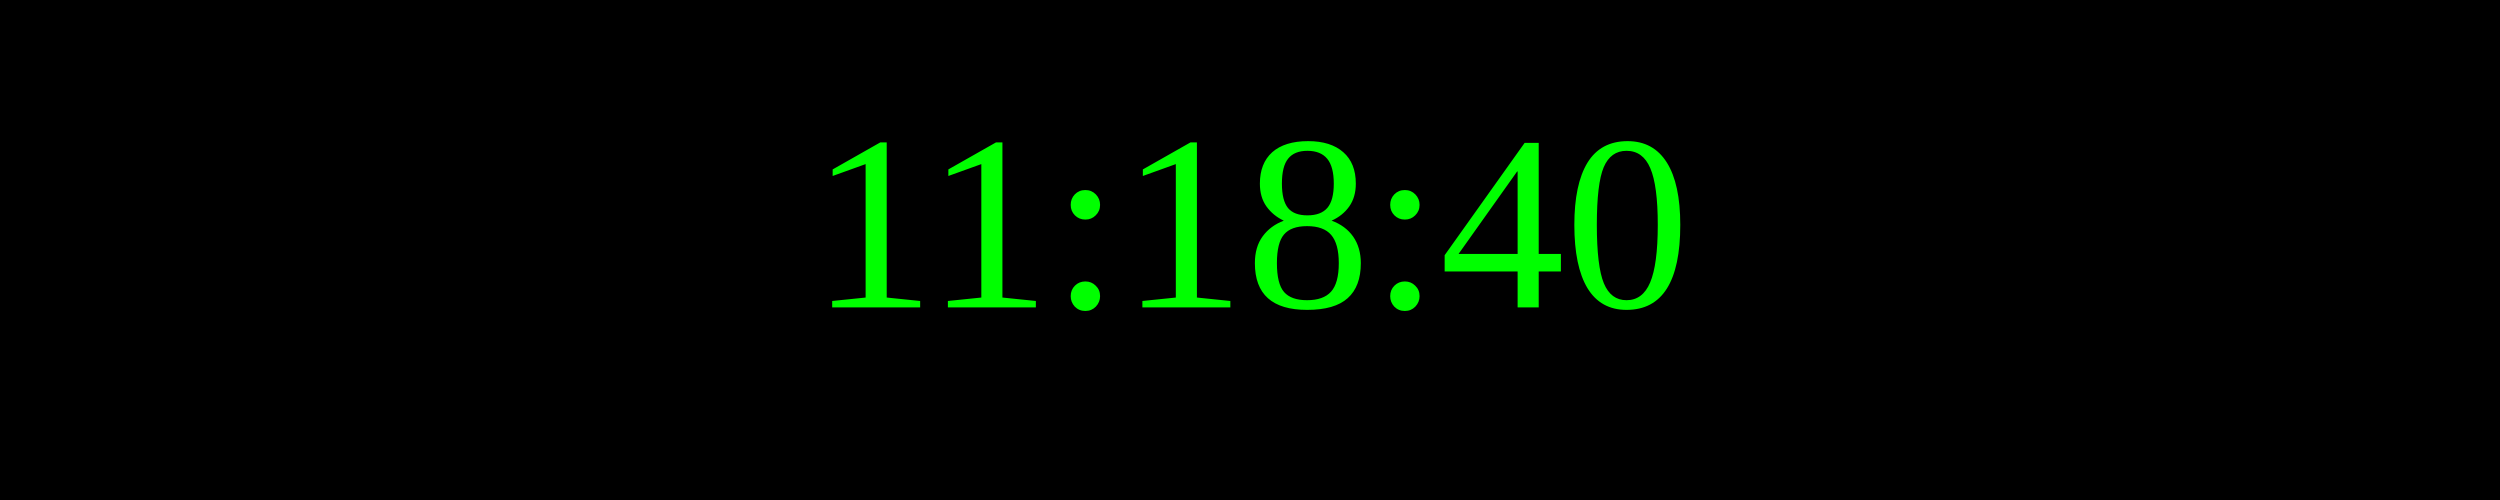
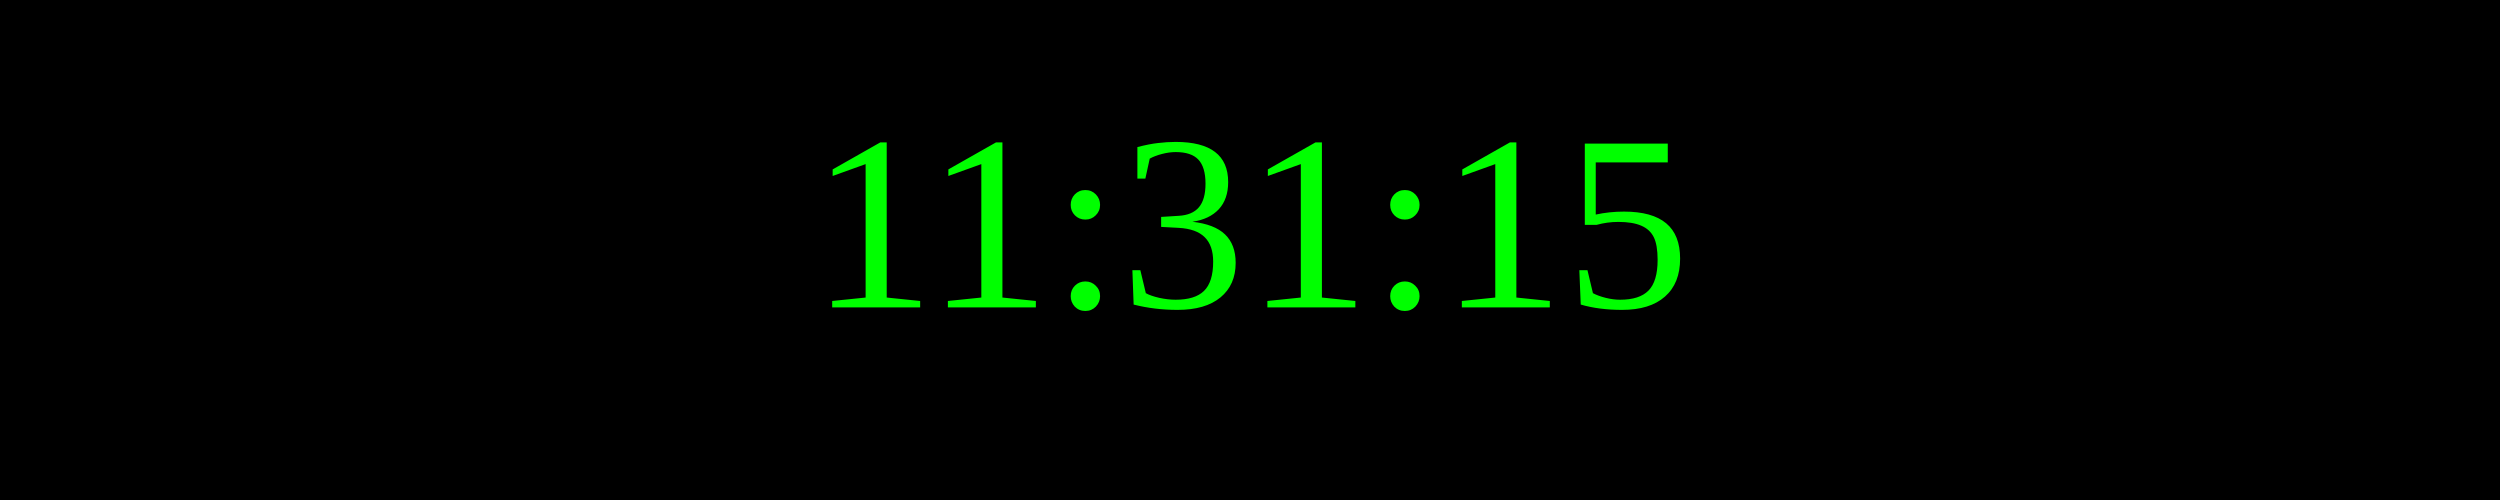
<svg xmlns="http://www.w3.org/2000/svg" width="250" height="50">
  <rect width="100%" height="100%" fill="black" />
  <text x="50%" y="50%" font-size="25" fill="lime" text-anchor="middle" dominant-baseline="middle">
- 11:18:40
+ 11:31:15
</text>
</svg>
